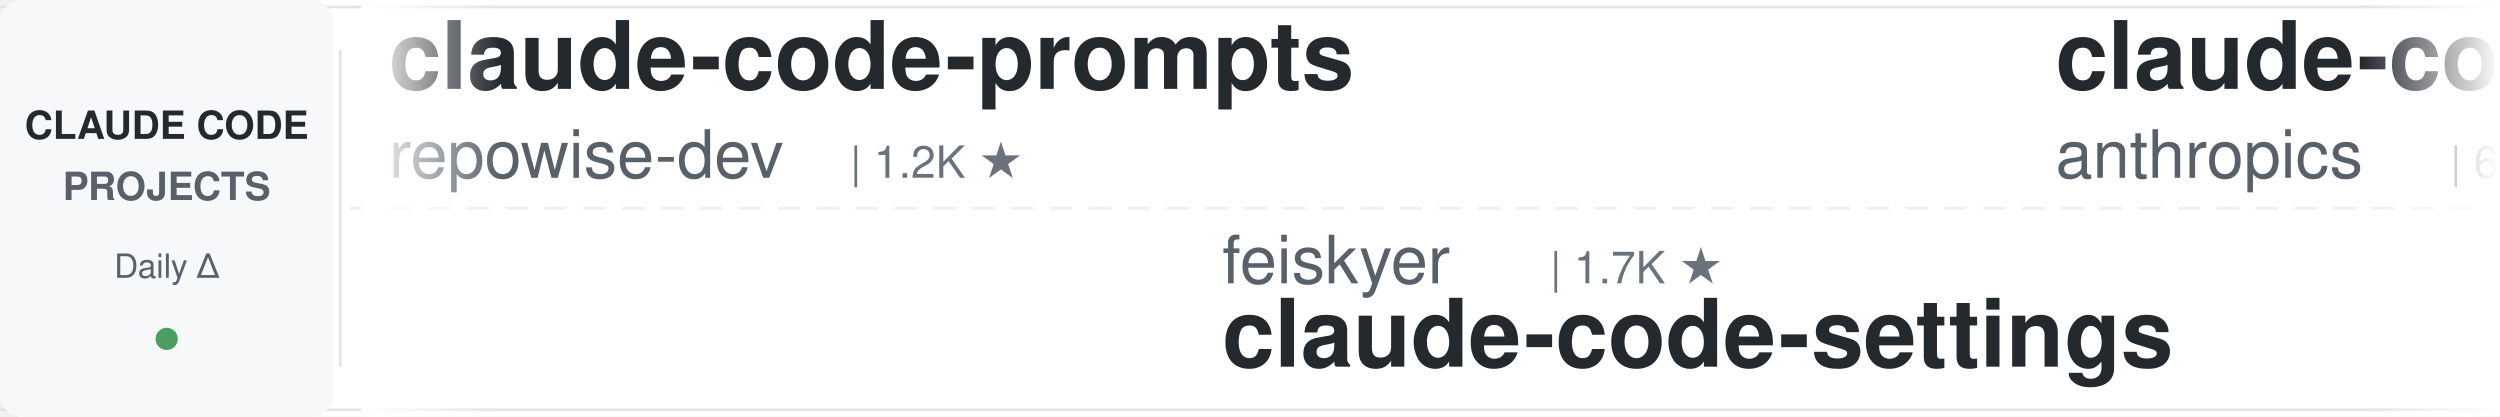
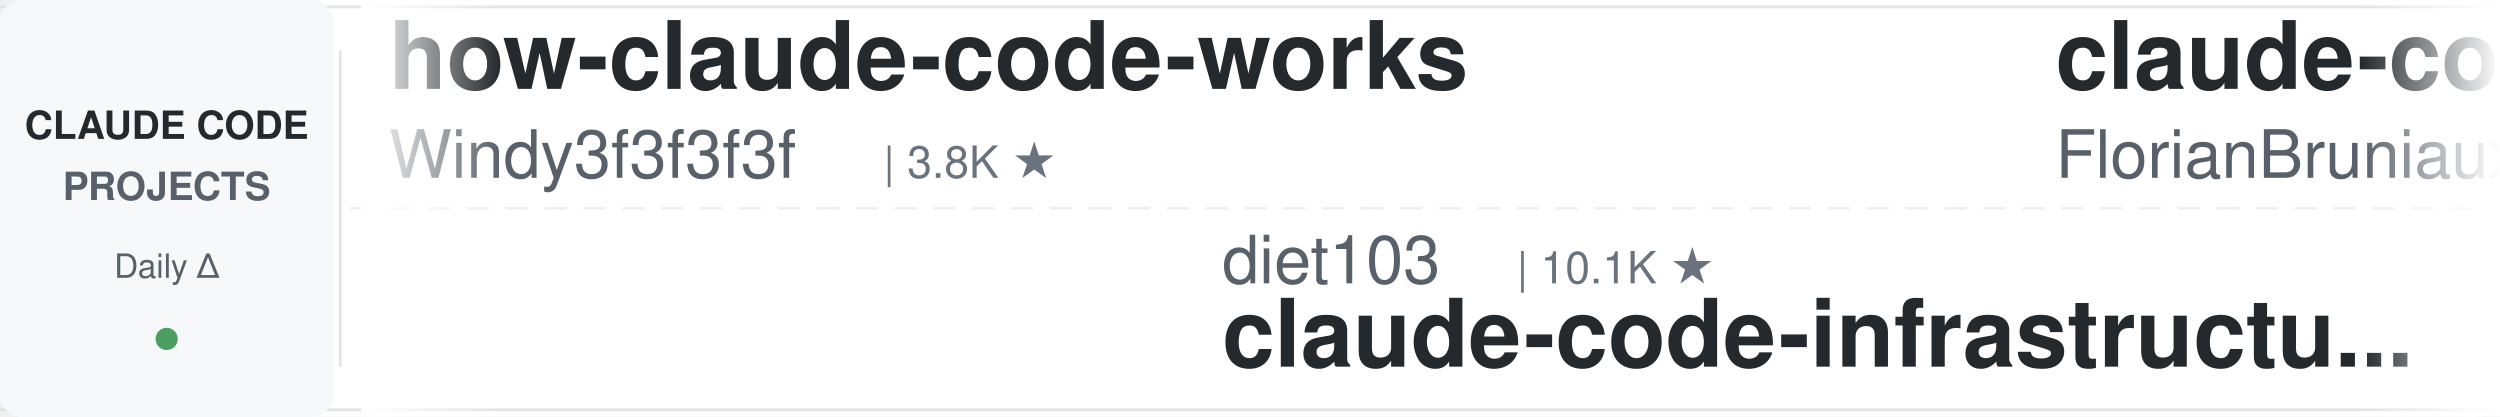
<svg xmlns="http://www.w3.org/2000/svg" width="900" height="150">
  <defs>
    <linearGradient id="leftFade" x1="0%" y1="0%" x2="100%" y2="0%">
      <stop offset="0%" style="stop-color:#ffffff;stop-opacity:1" />
      <stop offset="100%" style="stop-color:#ffffff;stop-opacity:0" />
    </linearGradient>
    <linearGradient id="rightFade" x1="0%" y1="0%" x2="100%" y2="0%">
      <stop offset="0%" style="stop-color:#ffffff;stop-opacity:0" />
      <stop offset="100%" style="stop-color:#ffffff;stop-opacity:1" />
    </linearGradient>
  </defs>
  <rect width="900" height="150" fill="#ffffff" rx="8" />
  <rect x="0" y="2" width="900" height="1" fill="#e1e4e8" />
  <rect x="0" y="147" width="900" height="1" fill="#e1e4e8" />
  <line x1="0" y1="75" x2="900" y2="75" stroke="#e1e4e8" stroke-width="1" stroke-dasharray="8 6" opacity="0.6" />
  <rect x="0" y="0" width="120" height="150" fill="#f6f8fa" rx="8" />
  <text x="60" y="50" font-family="-apple-system, BlinkMacSystemFont, 'Segoe UI', Helvetica, Arial, sans-serif" font-size="14" font-weight="600" fill="#24292e" text-anchor="middle">CLAUDE CODE</text>
  <text x="60" y="72" font-family="-apple-system, BlinkMacSystemFont, 'Segoe UI', Helvetica, Arial, sans-serif" font-size="14" font-weight="600" fill="#586069" text-anchor="middle">PROJECTS</text>
  <text x="60" y="100" font-family="-apple-system, BlinkMacSystemFont, 'Segoe UI', Helvetica, Arial, sans-serif" font-size="12" font-weight="500" fill="#586069" text-anchor="middle">Daily Δ</text>
  <circle cx="60" cy="122" r="4" fill="#22863a" opacity="0.8" />
  <rect x="122" y="18" width="1" height="114" fill="#e1e4e8" />
  <clipPath id="tickerClip">
    <rect x="130" y="0" width="770" height="150" />
  </clipPath>
  <g clip-path="url(#tickerClip)">
    <g id="tickerItems">
      <animateTransform attributeName="transform" attributeType="XML" type="translate" from="0 0" to="-3000 0" dur="54s" repeatCount="indefinite" />
      <g transform="translate(0, 0)">
-         <text x="140" y="32" font-family="-apple-system, BlinkMacSystemFont, 'Segoe UI', Helvetica, Arial, sans-serif" font-size="34" font-weight="600" fill="#24292e">claude-code-prompts</text>
-         <text x="140" y="64" font-family="-apple-system, BlinkMacSystemFont, 'Segoe UI', Helvetica, Arial, sans-serif" font-size="24" font-weight="400" fill="#586069">repowise-dev</text>
+         <text x="140" y="32" font-family="-apple-system, BlinkMacSystemFont, 'Segoe UI', Helvetica, Arial, sans-serif" font-size="34" font-weight="600" fill="#24292e">how-claude-code-works</text>
+         <text x="140" y="64" font-family="-apple-system, BlinkMacSystemFont, 'Segoe UI', Helvetica, Arial, sans-serif" font-size="24" font-weight="400" fill="#586069">Windy3f3f3f3f</text>
+         <text x="318" y="64" font-family="-apple-system, BlinkMacSystemFont, 'Segoe UI', Helvetica, Arial, sans-serif" font-size="16" font-weight="500" fill="#6a737d">| 3.8K ★</text>
+       </g>
+       <g transform="translate(300, 0)">
+         <text x="140" y="102" font-family="-apple-system, BlinkMacSystemFont, 'Segoe UI', Helvetica, Arial, sans-serif" font-size="24" font-weight="400" fill="#586069">diet103</text>
+         <text x="246" y="102" font-family="-apple-system, BlinkMacSystemFont, 'Segoe UI', Helvetica, Arial, sans-serif" font-size="16" font-weight="500" fill="#6a737d">| 10.1K ★</text>
+         <text x="140" y="132" font-family="-apple-system, BlinkMacSystemFont, 'Segoe UI', Helvetica, Arial, sans-serif" font-size="34" font-weight="600" fill="#24292e">claude-code-infrastructu...</text>
+       </g>
+       <g transform="translate(600, 0)">
+         <text x="140" y="32" font-family="-apple-system, BlinkMacSystemFont, 'Segoe UI', Helvetica, Arial, sans-serif" font-size="34" font-weight="600" fill="#24292e">claude-code-ultimate-gui...</text>
+         <text x="140" y="64" font-family="-apple-system, BlinkMacSystemFont, 'Segoe UI', Helvetica, Arial, sans-serif" font-size="24" font-weight="400" fill="#586069">FlorianBruniaux</text>
+         <text x="342" y="64" font-family="-apple-system, BlinkMacSystemFont, 'Segoe UI', Helvetica, Arial, sans-serif" font-size="16" font-weight="500" fill="#6a737d">| 6.4K ★</text>
+       </g>
+       <g transform="translate(900, 0)">
+         <text x="140" y="102" font-family="-apple-system, BlinkMacSystemFont, 'Segoe UI', Helvetica, Arial, sans-serif" font-size="24" font-weight="400" fill="#586069">Windy3f3f3f3f</text>
+         <text x="318" y="102" font-family="-apple-system, BlinkMacSystemFont, 'Segoe UI', Helvetica, Arial, sans-serif" font-size="16" font-weight="500" fill="#6a737d">| 2.8K ★</text>
+         <text x="140" y="132" font-family="-apple-system, BlinkMacSystemFont, 'Segoe UI', Helvetica, Arial, sans-serif" font-size="34" font-weight="600" fill="#24292e">claude-code-from-scratch</text>
+       </g>
+       <g transform="translate(1200, 0)">
+         <text x="140" y="32" font-family="-apple-system, BlinkMacSystemFont, 'Segoe UI', Helvetica, Arial, sans-serif" font-size="34" font-weight="600" fill="#24292e">claude-code-engineering</text>
+         <text x="140" y="64" font-family="-apple-system, BlinkMacSystemFont, 'Segoe UI', Helvetica, Arial, sans-serif" font-size="24" font-weight="400" fill="#586069">huangjia2019</text>
        <text x="306" y="64" font-family="-apple-system, BlinkMacSystemFont, 'Segoe UI', Helvetica, Arial, sans-serif" font-size="16" font-weight="500" fill="#6a737d">| 1.2K ★</text>
      </g>
-       <g transform="translate(300, 0)">
-         <text x="140" y="102" font-family="-apple-system, BlinkMacSystemFont, 'Segoe UI', Helvetica, Arial, sans-serif" font-size="24" font-weight="400" fill="#586069">feiskyer</text>
-         <text x="258" y="102" font-family="-apple-system, BlinkMacSystemFont, 'Segoe UI', Helvetica, Arial, sans-serif" font-size="16" font-weight="500" fill="#6a737d">| 1.7K ★</text>
-         <text x="140" y="132" font-family="-apple-system, BlinkMacSystemFont, 'Segoe UI', Helvetica, Arial, sans-serif" font-size="34" font-weight="600" fill="#24292e">claude-code-settings</text>
+       <g transform="translate(1500, 0)">
+         <text x="140" y="102" font-family="-apple-system, BlinkMacSystemFont, 'Segoe UI', Helvetica, Arial, sans-serif" font-size="24" font-weight="400" fill="#586069">asgeirtj</text>
+         <text x="258" y="102" font-family="-apple-system, BlinkMacSystemFont, 'Segoe UI', Helvetica, Arial, sans-serif" font-size="16" font-weight="500" fill="#6a737d">| 71.1K ★</text>
+         <text x="140" y="132" font-family="-apple-system, BlinkMacSystemFont, 'Segoe UI', Helvetica, Arial, sans-serif" font-size="34" font-weight="600" fill="#24292e">system_prompts_leaks</text>
      </g>
-       <g transform="translate(600, 0)">
+       <g transform="translate(1800, 0)">
+         <text x="140" y="32" font-family="-apple-system, BlinkMacSystemFont, 'Segoe UI', Helvetica, Arial, sans-serif" font-size="34" font-weight="600" fill="#24292e">claude-code-rev</text>
+         <text x="140" y="64" font-family="-apple-system, BlinkMacSystemFont, 'Segoe UI', Helvetica, Arial, sans-serif" font-size="24" font-weight="400" fill="#586069">oboard</text>
+         <text x="234" y="64" font-family="-apple-system, BlinkMacSystemFont, 'Segoe UI', Helvetica, Arial, sans-serif" font-size="16" font-weight="500" fill="#6a737d">| 3.3K ★</text>
+       </g>
+       <g transform="translate(2100, 0)">
+         <text x="140" y="102" font-family="-apple-system, BlinkMacSystemFont, 'Segoe UI', Helvetica, Arial, sans-serif" font-size="24" font-weight="400" fill="#586069">pedrohcgs</text>
+         <text x="270" y="102" font-family="-apple-system, BlinkMacSystemFont, 'Segoe UI', Helvetica, Arial, sans-serif" font-size="16" font-weight="500" fill="#6a737d">| 1.7K ★</text>
+         <text x="140" y="132" font-family="-apple-system, BlinkMacSystemFont, 'Segoe UI', Helvetica, Arial, sans-serif" font-size="34" font-weight="600" fill="#24292e">claude-code-my-workflow</text>
+       </g>
+       <g transform="translate(2400, 0)">
        <text x="140" y="32" font-family="-apple-system, BlinkMacSystemFont, 'Segoe UI', Helvetica, Arial, sans-serif" font-size="34" font-weight="600" fill="#24292e">claude-code-security-rev...</text>
        <text x="140" y="64" font-family="-apple-system, BlinkMacSystemFont, 'Segoe UI', Helvetica, Arial, sans-serif" font-size="24" font-weight="400" fill="#586069">anthropics</text>
        <text x="282" y="64" font-family="-apple-system, BlinkMacSystemFont, 'Segoe UI', Helvetica, Arial, sans-serif" font-size="16" font-weight="500" fill="#6a737d">| 6.8K ★</text>
      </g>
-       <g transform="translate(900, 0)">
-         <text x="140" y="102" font-family="-apple-system, BlinkMacSystemFont, 'Segoe UI', Helvetica, Arial, sans-serif" font-size="24" font-weight="400" fill="#586069">huangserva</text>
-         <text x="282" y="102" font-family="-apple-system, BlinkMacSystemFont, 'Segoe UI', Helvetica, Arial, sans-serif" font-size="16" font-weight="500" fill="#6a737d">| 631 ★</text>
-         <text x="140" y="132" font-family="-apple-system, BlinkMacSystemFont, 'Segoe UI', Helvetica, Arial, sans-serif" font-size="34" font-weight="600" fill="#24292e">claude-code-cli</text>
-       </g>
-       <g transform="translate(1200, 0)">
-         <text x="140" y="32" font-family="-apple-system, BlinkMacSystemFont, 'Segoe UI', Helvetica, Arial, sans-serif" font-size="34" font-weight="600" fill="#24292e">everything-claude-code-z...</text>
-         <text x="140" y="64" font-family="-apple-system, BlinkMacSystemFont, 'Segoe UI', Helvetica, Arial, sans-serif" font-size="24" font-weight="400" fill="#586069">xu-xiang</text>
-         <text x="258" y="64" font-family="-apple-system, BlinkMacSystemFont, 'Segoe UI', Helvetica, Arial, sans-serif" font-size="16" font-weight="500" fill="#6a737d">| 2.0K ★</text>
-       </g>
-       <g transform="translate(1500, 0)">
-         <text x="140" y="102" font-family="-apple-system, BlinkMacSystemFont, 'Segoe UI', Helvetica, Arial, sans-serif" font-size="24" font-weight="400" fill="#586069">luyao618</text>
-         <text x="258" y="102" font-family="-apple-system, BlinkMacSystemFont, 'Segoe UI', Helvetica, Arial, sans-serif" font-size="16" font-weight="500" fill="#6a737d">| 1.7K ★</text>
-         <text x="140" y="132" font-family="-apple-system, BlinkMacSystemFont, 'Segoe UI', Helvetica, Arial, sans-serif" font-size="34" font-weight="600" fill="#24292e">Claude-Code-Source-Study</text>
-       </g>
-       <g transform="translate(1800, 0)">
-         <text x="140" y="32" font-family="-apple-system, BlinkMacSystemFont, 'Segoe UI', Helvetica, Arial, sans-serif" font-size="34" font-weight="600" fill="#24292e">claude-code-showcase</text>
-         <text x="140" y="64" font-family="-apple-system, BlinkMacSystemFont, 'Segoe UI', Helvetica, Arial, sans-serif" font-size="24" font-weight="400" fill="#586069">ChrisWiles</text>
-         <text x="282" y="64" font-family="-apple-system, BlinkMacSystemFont, 'Segoe UI', Helvetica, Arial, sans-serif" font-size="16" font-weight="500" fill="#6a737d">| 6.1K ★</text>
-       </g>
-       <g transform="translate(2100, 0)">
-         <text x="140" y="102" font-family="-apple-system, BlinkMacSystemFont, 'Segoe UI', Helvetica, Arial, sans-serif" font-size="24" font-weight="400" fill="#586069">VoltAgent</text>
-         <text x="270" y="102" font-family="-apple-system, BlinkMacSystemFont, 'Segoe UI', Helvetica, Arial, sans-serif" font-size="16" font-weight="500" fill="#6a737d">| 26.5K ★</text>
-         <text x="140" y="132" font-family="-apple-system, BlinkMacSystemFont, 'Segoe UI', Helvetica, Arial, sans-serif" font-size="34" font-weight="600" fill="#24292e">awesome-claude-code-suba...</text>
-       </g>
-       <g transform="translate(2400, 0)">
-         <text x="140" y="32" font-family="-apple-system, BlinkMacSystemFont, 'Segoe UI', Helvetica, Arial, sans-serif" font-size="34" font-weight="600" fill="#24292e">system_prompts_leaks</text>
-         <text x="140" y="64" font-family="-apple-system, BlinkMacSystemFont, 'Segoe UI', Helvetica, Arial, sans-serif" font-size="24" font-weight="400" fill="#586069">asgeirtj</text>
-         <text x="258" y="64" font-family="-apple-system, BlinkMacSystemFont, 'Segoe UI', Helvetica, Arial, sans-serif" font-size="16" font-weight="500" fill="#6a737d">| 71.1K ★</text>
-       </g>
      <g transform="translate(2700, 0)">
-         <text x="140" y="102" font-family="-apple-system, BlinkMacSystemFont, 'Segoe UI', Helvetica, Arial, sans-serif" font-size="24" font-weight="400" fill="#586069">anthropics</text>
-         <text x="282" y="102" font-family="-apple-system, BlinkMacSystemFont, 'Segoe UI', Helvetica, Arial, sans-serif" font-size="16" font-weight="500" fill="#6a737d">| 9.9K ★</text>
-         <text x="140" y="132" font-family="-apple-system, BlinkMacSystemFont, 'Segoe UI', Helvetica, Arial, sans-serif" font-size="34" font-weight="600" fill="#24292e">claude-code-action</text>
+         <text x="140" y="102" font-family="-apple-system, BlinkMacSystemFont, 'Segoe UI', Helvetica, Arial, sans-serif" font-size="24" font-weight="400" fill="#586069">repowise-dev</text>
+         <text x="306" y="102" font-family="-apple-system, BlinkMacSystemFont, 'Segoe UI', Helvetica, Arial, sans-serif" font-size="16" font-weight="500" fill="#6a737d">| 1.2K ★</text>
+         <text x="140" y="132" font-family="-apple-system, BlinkMacSystemFont, 'Segoe UI', Helvetica, Arial, sans-serif" font-size="34" font-weight="600" fill="#24292e">claude-code-prompts</text>
      </g>
      <g transform="translate(3000, 0)">
-         <text x="140" y="32" font-family="-apple-system, BlinkMacSystemFont, 'Segoe UI', Helvetica, Arial, sans-serif" font-size="34" font-weight="600" fill="#24292e">claude-code-prompts</text>
-         <text x="140" y="64" font-family="-apple-system, BlinkMacSystemFont, 'Segoe UI', Helvetica, Arial, sans-serif" font-size="24" font-weight="400" fill="#586069">repowise-dev</text>
-         <text x="306" y="64" font-family="-apple-system, BlinkMacSystemFont, 'Segoe UI', Helvetica, Arial, sans-serif" font-size="16" font-weight="500" fill="#6a737d">| 1.2K ★</text>
+         <text x="140" y="32" font-family="-apple-system, BlinkMacSystemFont, 'Segoe UI', Helvetica, Arial, sans-serif" font-size="34" font-weight="600" fill="#24292e">how-claude-code-works</text>
+         <text x="140" y="64" font-family="-apple-system, BlinkMacSystemFont, 'Segoe UI', Helvetica, Arial, sans-serif" font-size="24" font-weight="400" fill="#586069">Windy3f3f3f3f</text>
+         <text x="318" y="64" font-family="-apple-system, BlinkMacSystemFont, 'Segoe UI', Helvetica, Arial, sans-serif" font-size="16" font-weight="500" fill="#6a737d">| 3.8K ★</text>
      </g>
      <g transform="translate(3300, 0)">
-         <text x="140" y="102" font-family="-apple-system, BlinkMacSystemFont, 'Segoe UI', Helvetica, Arial, sans-serif" font-size="24" font-weight="400" fill="#586069">feiskyer</text>
-         <text x="258" y="102" font-family="-apple-system, BlinkMacSystemFont, 'Segoe UI', Helvetica, Arial, sans-serif" font-size="16" font-weight="500" fill="#6a737d">| 1.7K ★</text>
-         <text x="140" y="132" font-family="-apple-system, BlinkMacSystemFont, 'Segoe UI', Helvetica, Arial, sans-serif" font-size="34" font-weight="600" fill="#24292e">claude-code-settings</text>
+         <text x="140" y="102" font-family="-apple-system, BlinkMacSystemFont, 'Segoe UI', Helvetica, Arial, sans-serif" font-size="24" font-weight="400" fill="#586069">diet103</text>
+         <text x="246" y="102" font-family="-apple-system, BlinkMacSystemFont, 'Segoe UI', Helvetica, Arial, sans-serif" font-size="16" font-weight="500" fill="#6a737d">| 10.1K ★</text>
+         <text x="140" y="132" font-family="-apple-system, BlinkMacSystemFont, 'Segoe UI', Helvetica, Arial, sans-serif" font-size="34" font-weight="600" fill="#24292e">claude-code-infrastructu...</text>
      </g>
      <g transform="translate(3600, 0)">
-         <text x="140" y="32" font-family="-apple-system, BlinkMacSystemFont, 'Segoe UI', Helvetica, Arial, sans-serif" font-size="34" font-weight="600" fill="#24292e">claude-code-security-rev...</text>
-         <text x="140" y="64" font-family="-apple-system, BlinkMacSystemFont, 'Segoe UI', Helvetica, Arial, sans-serif" font-size="24" font-weight="400" fill="#586069">anthropics</text>
-         <text x="282" y="64" font-family="-apple-system, BlinkMacSystemFont, 'Segoe UI', Helvetica, Arial, sans-serif" font-size="16" font-weight="500" fill="#6a737d">| 6.8K ★</text>
+         <text x="140" y="32" font-family="-apple-system, BlinkMacSystemFont, 'Segoe UI', Helvetica, Arial, sans-serif" font-size="34" font-weight="600" fill="#24292e">claude-code-ultimate-gui...</text>
+         <text x="140" y="64" font-family="-apple-system, BlinkMacSystemFont, 'Segoe UI', Helvetica, Arial, sans-serif" font-size="24" font-weight="400" fill="#586069">FlorianBruniaux</text>
+         <text x="342" y="64" font-family="-apple-system, BlinkMacSystemFont, 'Segoe UI', Helvetica, Arial, sans-serif" font-size="16" font-weight="500" fill="#6a737d">| 6.4K ★</text>
      </g>
      <g transform="translate(3900, 0)">
-         <text x="140" y="102" font-family="-apple-system, BlinkMacSystemFont, 'Segoe UI', Helvetica, Arial, sans-serif" font-size="24" font-weight="400" fill="#586069">huangserva</text>
-         <text x="282" y="102" font-family="-apple-system, BlinkMacSystemFont, 'Segoe UI', Helvetica, Arial, sans-serif" font-size="16" font-weight="500" fill="#6a737d">| 631 ★</text>
-         <text x="140" y="132" font-family="-apple-system, BlinkMacSystemFont, 'Segoe UI', Helvetica, Arial, sans-serif" font-size="34" font-weight="600" fill="#24292e">claude-code-cli</text>
+         <text x="140" y="102" font-family="-apple-system, BlinkMacSystemFont, 'Segoe UI', Helvetica, Arial, sans-serif" font-size="24" font-weight="400" fill="#586069">Windy3f3f3f3f</text>
+         <text x="318" y="102" font-family="-apple-system, BlinkMacSystemFont, 'Segoe UI', Helvetica, Arial, sans-serif" font-size="16" font-weight="500" fill="#6a737d">| 2.8K ★</text>
+         <text x="140" y="132" font-family="-apple-system, BlinkMacSystemFont, 'Segoe UI', Helvetica, Arial, sans-serif" font-size="34" font-weight="600" fill="#24292e">claude-code-from-scratch</text>
      </g>
    </g>
  </g>
  <rect x="130" y="0" width="50" height="150" fill="url(#leftFade)" />
  <rect x="850" y="0" width="50" height="150" fill="url(#rightFade)" />
</svg>
